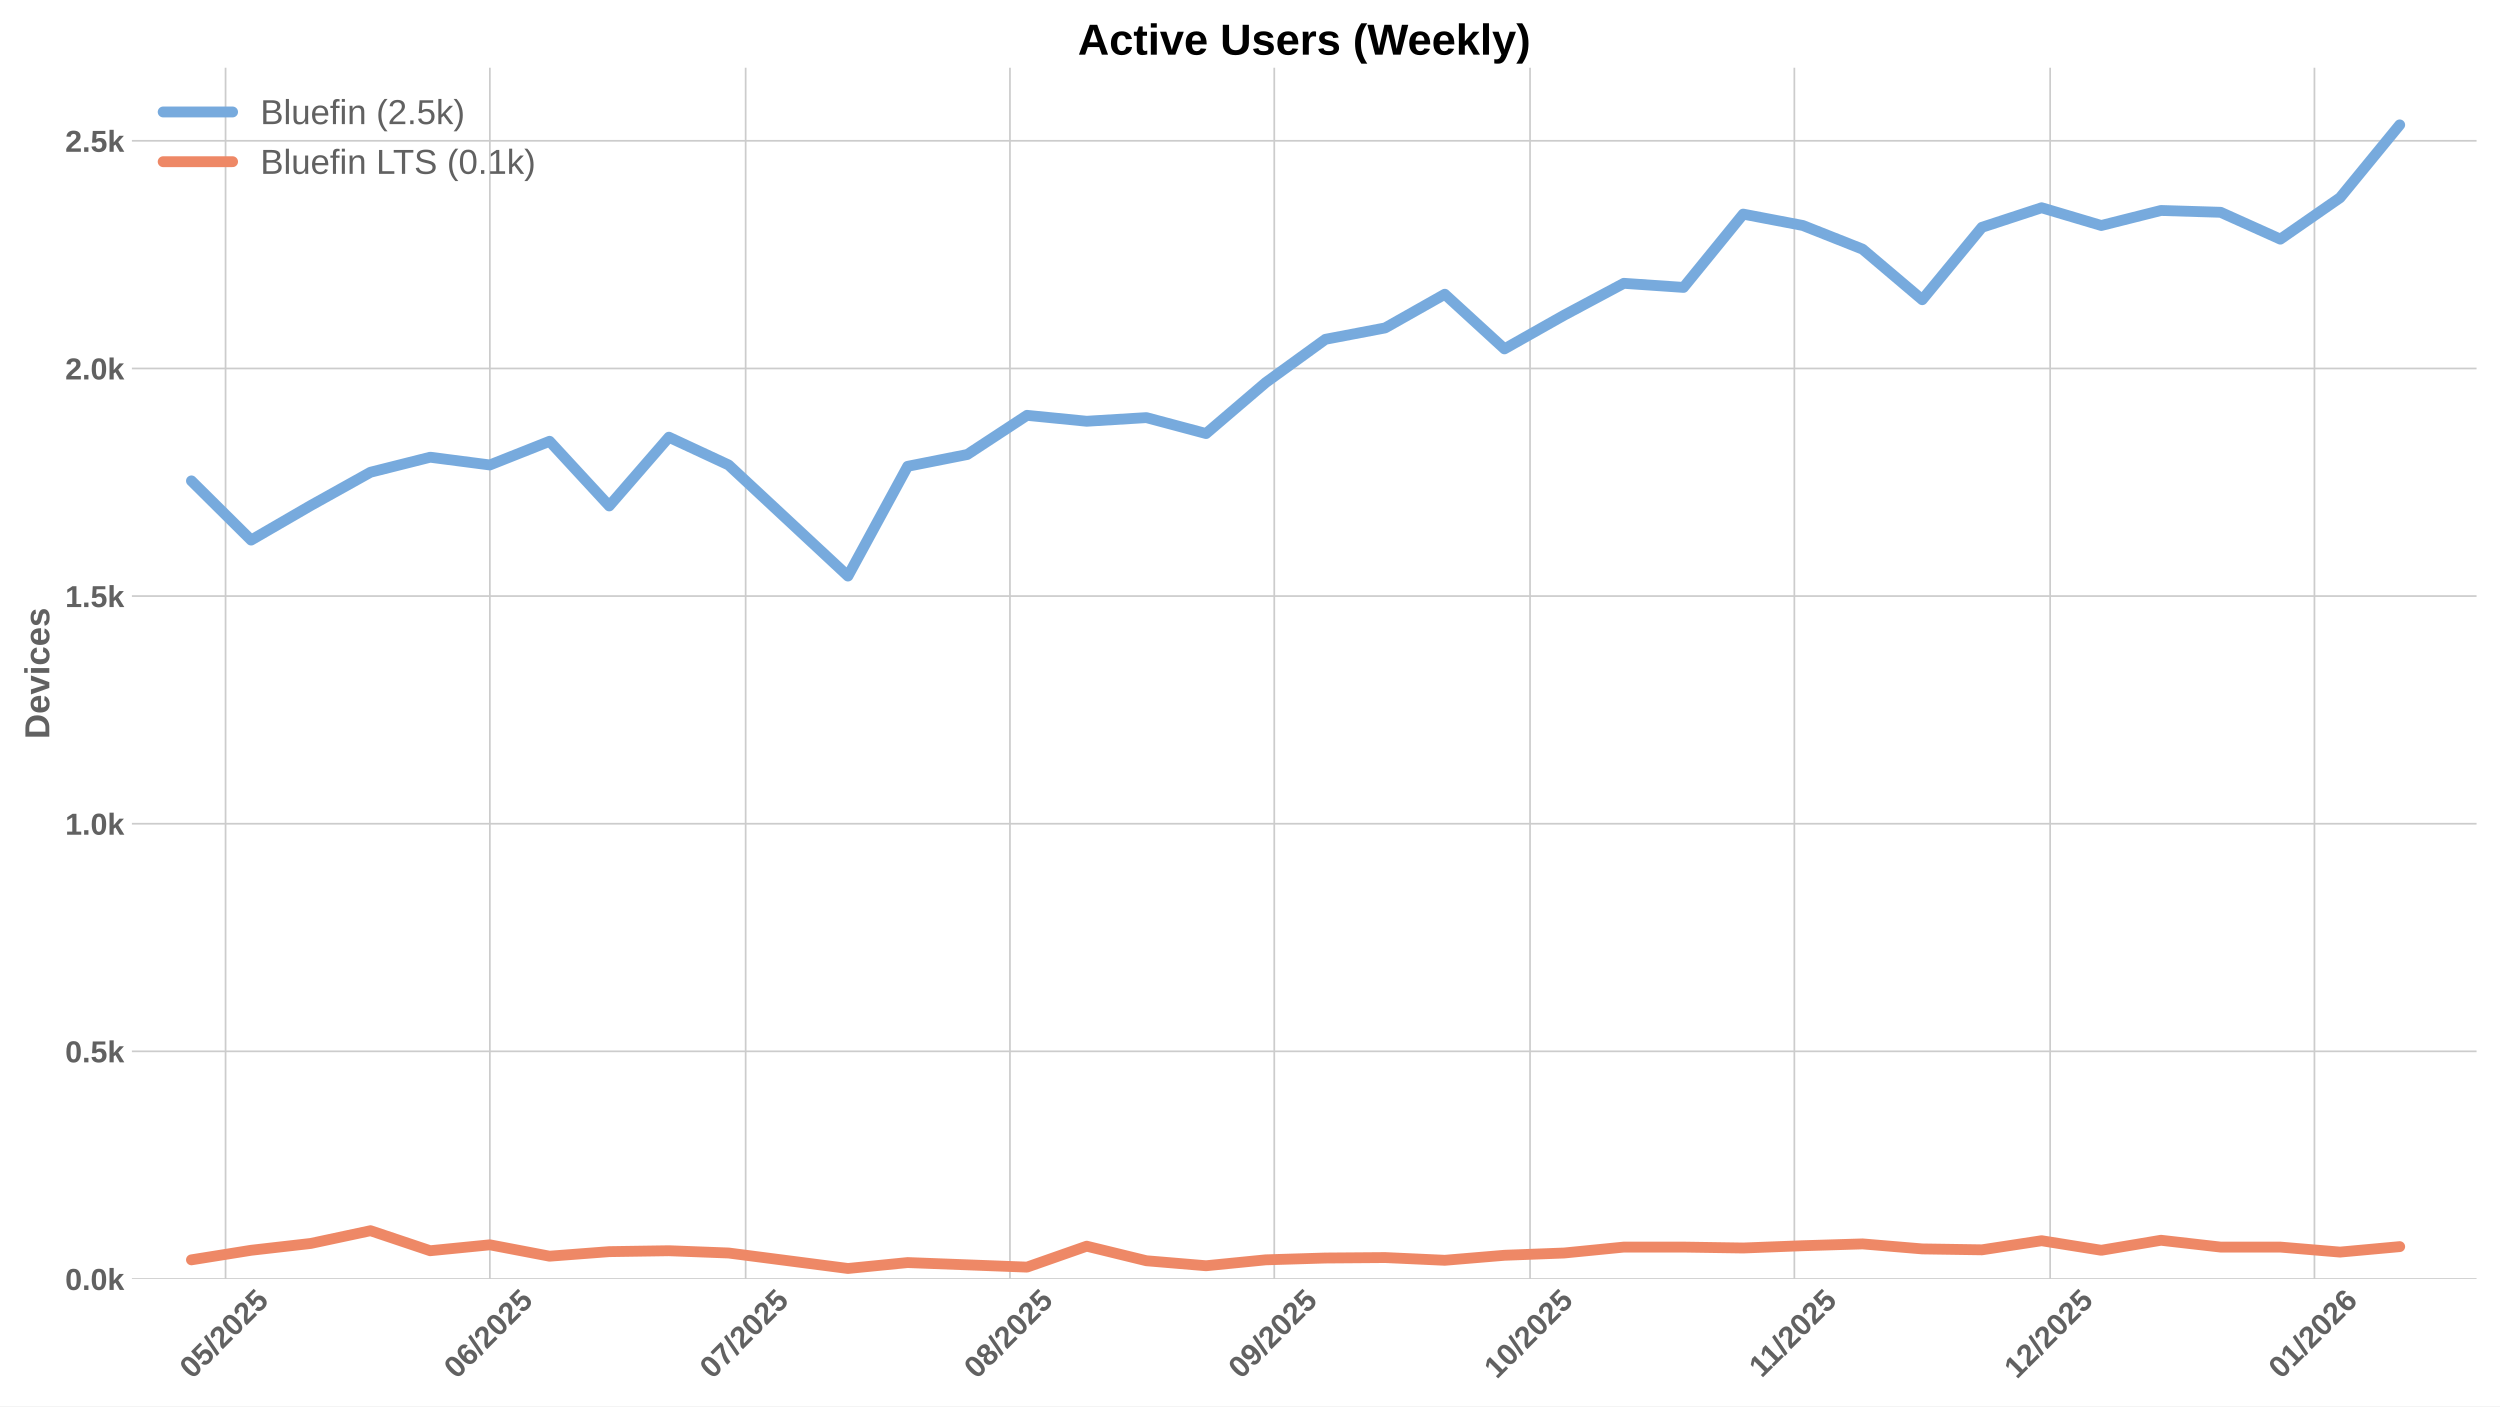
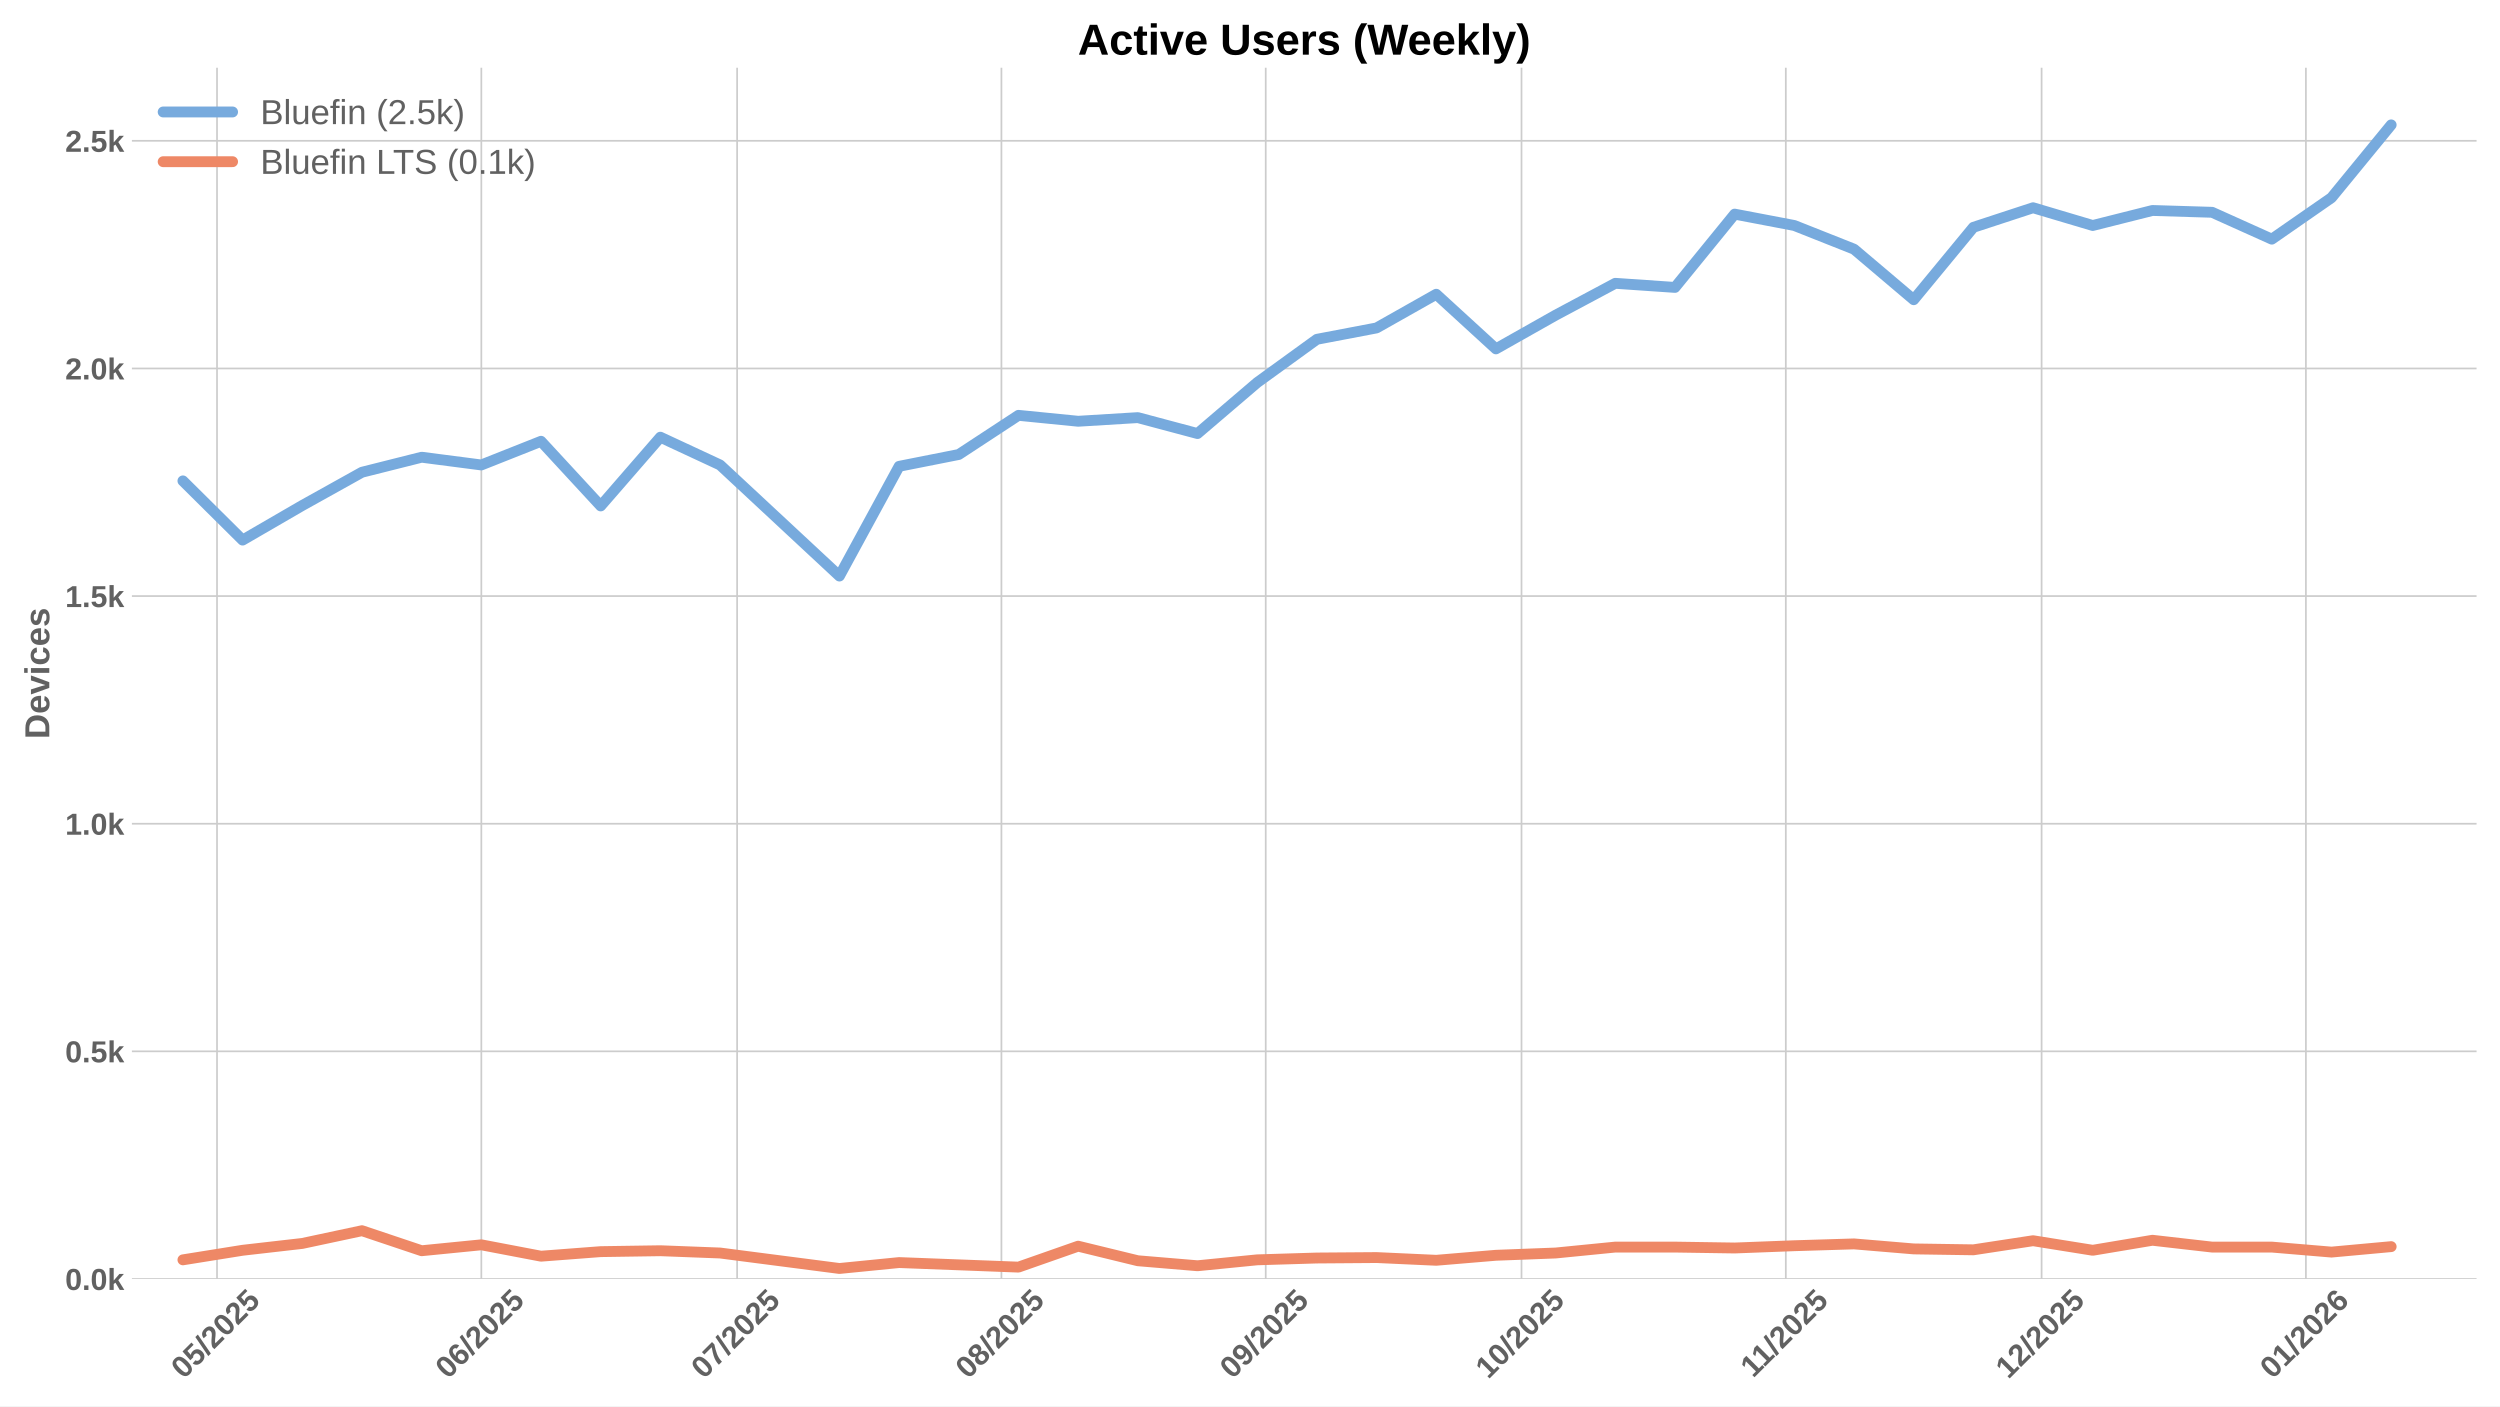
<svg xmlns="http://www.w3.org/2000/svg" xmlns:xlink="http://www.w3.org/1999/xlink" width="1152pt" height="648pt" viewBox="0 0 1152 648" version="1.1">
  <defs>
    <style type="text/css">*{stroke-linejoin: round; stroke-linecap: butt}</style>
  </defs>
  <g id="figure_1">
    <g id="patch_1">
      <path d="M 0 648  L 1152 648  L 1152 0  L 0 0  z " style="fill: #ffffff" />
    </g>
    <g id="axes_1">
      <g id="patch_2">
        <path d="M 60.78 589.343  L 1141.2 589.343  L 1141.2 31.2  L 60.78 31.2  z " style="fill: #ffffff" />
      </g>
      <g id="matplotlib.axis_1">
        <g id="xtick_1">
          <g id="line2d_1">
-             <path d="M 103.938 589.343  L 103.938 31.2  " clip-path="url(#p895684694b)" style="fill: none; stroke: #cccccc; stroke-width: 0.8; stroke-linecap: round" />
+             <path d="M 100.004 589.343  L 100.004 31.2  " clip-path="url(#p787964bb6c)" style="fill: none; stroke: #cccccc; stroke-width: 0.8; stroke-linecap: round" />
          </g>
          <g id="line2d_2" />
          <g id="text_1">
-             <g style="fill: #616161" transform="translate(88.60731 635.7977) rotate(-45) scale(0.14 -0.14)">
+             <g style="fill: #616161" transform="translate(84.67398 635.7977) rotate(-45) scale(0.14 -0.14)">
              <defs>
                <path id="LiberationSans-Bold-30" d="M 3297 2203  Q 3297 1088 2914 512  Q 2531 -63 1766 -63  Q 253 -63 253 2203  Q 253 2994 418 3494  Q 584 3994 915 4231  Q 1247 4469 1791 4469  Q 2572 4469 2934 3903  Q 3297 3338 3297 2203  z M 2416 2203  Q 2416 2813 2356 3150  Q 2297 3488 2165 3634  Q 2034 3781 1784 3781  Q 1519 3781 1383 3632  Q 1247 3484 1189 3148  Q 1131 2813 1131 2203  Q 1131 1600 1192 1261  Q 1253 922 1386 775  Q 1519 628 1772 628  Q 2022 628 2158 783  Q 2294 938 2355 1278  Q 2416 1619 2416 2203  z " transform="scale(0.015625)" />
                <path id="LiberationSans-Bold-35" d="M 3381 1466  Q 3381 766 2945 351  Q 2509 -63 1750 -63  Q 1088 -63 689 235  Q 291 534 197 1100  L 1075 1172  Q 1144 891 1319 762  Q 1494 634 1759 634  Q 2088 634 2283 843  Q 2478 1053 2478 1447  Q 2478 1794 2293 2001  Q 2109 2209 1778 2209  Q 1413 2209 1181 1925  L 325 1925  L 478 4403  L 3125 4403  L 3125 3750  L 1275 3750  L 1203 2638  Q 1522 2919 2000 2919  Q 2628 2919 3004 2528  Q 3381 2138 3381 1466  z " transform="scale(0.015625)" />
                <path id="LiberationSans-Bold-2f" d="M 63 -128  L 972 4638  L 1716 4638  L 822 -128  L 63 -128  z " transform="scale(0.015625)" />
                <path id="LiberationSans-Bold-32" d="M 222 0  L 222 609  Q 394 988 711 1347  Q 1028 1706 1509 2097  Q 1972 2472 2158 2715  Q 2344 2959 2344 3194  Q 2344 3769 1766 3769  Q 1484 3769 1336 3617  Q 1188 3466 1144 3163  L 259 3213  Q 334 3825 717 4147  Q 1100 4469 1759 4469  Q 2472 4469 2853 4144  Q 3234 3819 3234 3231  Q 3234 2922 3112 2672  Q 2991 2422 2800 2211  Q 2609 2000 2376 1815  Q 2144 1631 1925 1456  Q 1706 1281 1526 1103  Q 1347 925 1259 722  L 3303 722  L 3303 0  L 222 0  z " transform="scale(0.015625)" />
              </defs>
              <use xlink:href="#LiberationSans-Bold-30" />
              <use xlink:href="#LiberationSans-Bold-35" transform="translate(55.61523 0)" />
              <use xlink:href="#LiberationSans-Bold-2f" transform="translate(111.2305 0)" />
              <use xlink:href="#LiberationSans-Bold-32" transform="translate(139.0137 0)" />
              <use xlink:href="#LiberationSans-Bold-30" transform="translate(194.6289 0)" />
              <use xlink:href="#LiberationSans-Bold-32" transform="translate(250.2441 0)" />
              <use xlink:href="#LiberationSans-Bold-35" transform="translate(305.8594 0)" />
            </g>
          </g>
        </g>
        <g id="xtick_2">
          <g id="line2d_3">
-             <path d="M 225.73 589.343  L 225.73 31.2  " clip-path="url(#p895684694b)" style="fill: none; stroke: #cccccc; stroke-width: 0.8; stroke-linecap: round" />
+             <path d="M 221.797 589.343  L 221.797 31.2  " clip-path="url(#p787964bb6c)" style="fill: none; stroke: #cccccc; stroke-width: 0.8; stroke-linecap: round" />
          </g>
          <g id="line2d_4" />
          <g id="text_2">
-             <g style="fill: #616161" transform="translate(210.4001 635.7977) rotate(-45) scale(0.14 -0.14)">
+             <g style="fill: #616161" transform="translate(206.4668 635.7977) rotate(-45) scale(0.14 -0.14)">
              <defs>
                <path id="LiberationSans-Bold-36" d="M 3328 1441  Q 3328 738 2934 337  Q 2541 -63 1847 -63  Q 1069 -63 651 482  Q 234 1028 234 2100  Q 234 3278 657 3873  Q 1081 4469 1869 4469  Q 2428 4469 2751 4222  Q 3075 3975 3209 3456  L 2381 3341  Q 2263 3775 1850 3775  Q 1497 3775 1295 3422  Q 1094 3069 1094 2350  Q 1234 2584 1484 2709  Q 1734 2834 2050 2834  Q 2641 2834 2984 2459  Q 3328 2084 3328 1441  z M 2447 1416  Q 2447 1791 2273 1989  Q 2100 2188 1797 2188  Q 1506 2188 1331 2002  Q 1156 1816 1156 1509  Q 1156 1125 1339 873  Q 1522 622 1819 622  Q 2116 622 2281 833  Q 2447 1044 2447 1416  z " transform="scale(0.015625)" />
              </defs>
              <use xlink:href="#LiberationSans-Bold-30" />
              <use xlink:href="#LiberationSans-Bold-36" transform="translate(55.61523 0)" />
              <use xlink:href="#LiberationSans-Bold-2f" transform="translate(111.2305 0)" />
              <use xlink:href="#LiberationSans-Bold-32" transform="translate(139.0137 0)" />
              <use xlink:href="#LiberationSans-Bold-30" transform="translate(194.6289 0)" />
              <use xlink:href="#LiberationSans-Bold-32" transform="translate(250.2441 0)" />
              <use xlink:href="#LiberationSans-Bold-35" transform="translate(305.8594 0)" />
            </g>
          </g>
        </g>
        <g id="xtick_3">
          <g id="line2d_5">
-             <path d="M 343.594 589.343  L 343.594 31.2  " clip-path="url(#p895684694b)" style="fill: none; stroke: #cccccc; stroke-width: 0.8; stroke-linecap: round" />
+             <path d="M 339.661 589.343  L 339.661 31.2  " clip-path="url(#p787964bb6c)" style="fill: none; stroke: #cccccc; stroke-width: 0.8; stroke-linecap: round" />
          </g>
          <g id="line2d_6" />
          <g id="text_3">
-             <g style="fill: #616161" transform="translate(328.2641 635.7977) rotate(-45) scale(0.14 -0.14)">
+             <g style="fill: #616161" transform="translate(324.3308 635.7977) rotate(-45) scale(0.14 -0.14)">
              <defs>
                <path id="LiberationSans-Bold-37" d="M 3278 3706  Q 2981 3238 2717 2797  Q 2453 2356 2256 1911  Q 2059 1466 1945 995  Q 1831 525 1831 0  L 916 0  Q 916 550 1059 1064  Q 1203 1578 1475 2111  Q 1747 2644 2463 3681  L 275 3681  L 275 4403  L 3278 4403  L 3278 3706  z " transform="scale(0.015625)" />
              </defs>
              <use xlink:href="#LiberationSans-Bold-30" />
              <use xlink:href="#LiberationSans-Bold-37" transform="translate(55.61523 0)" />
              <use xlink:href="#LiberationSans-Bold-2f" transform="translate(111.2305 0)" />
              <use xlink:href="#LiberationSans-Bold-32" transform="translate(139.0137 0)" />
              <use xlink:href="#LiberationSans-Bold-30" transform="translate(194.6289 0)" />
              <use xlink:href="#LiberationSans-Bold-32" transform="translate(250.2441 0)" />
              <use xlink:href="#LiberationSans-Bold-35" transform="translate(305.8594 0)" />
            </g>
          </g>
        </g>
        <g id="xtick_4">
          <g id="line2d_7">
-             <path d="M 465.387 589.343  L 465.387 31.2  " clip-path="url(#p895684694b)" style="fill: none; stroke: #cccccc; stroke-width: 0.8; stroke-linecap: round" />
+             <path d="M 461.454 589.343  L 461.454 31.2  " clip-path="url(#p787964bb6c)" style="fill: none; stroke: #cccccc; stroke-width: 0.8; stroke-linecap: round" />
          </g>
          <g id="line2d_8" />
          <g id="text_4">
-             <g style="fill: #616161" transform="translate(450.0569 635.7977) rotate(-45) scale(0.14 -0.14)">
+             <g style="fill: #616161" transform="translate(446.1236 635.7977) rotate(-45) scale(0.14 -0.14)">
              <defs>
                <path id="LiberationSans-Bold-38" d="M 3363 1241  Q 3363 622 2953 279  Q 2544 -63 1784 -63  Q 1031 -63 617 278  Q 203 619 203 1234  Q 203 1656 447 1945  Q 691 2234 1100 2303  L 1100 2316  Q 744 2394 525 2669  Q 306 2944 306 3303  Q 306 3844 689 4156  Q 1072 4469 1772 4469  Q 2488 4469 2870 4164  Q 3253 3859 3253 3297  Q 3253 2938 3036 2666  Q 2819 2394 2453 2322  L 2453 2309  Q 2878 2241 3120 1961  Q 3363 1681 3363 1241  z M 2350 3250  Q 2350 3563 2206 3708  Q 2063 3853 1772 3853  Q 1203 3853 1203 3250  Q 1203 2619 1778 2619  Q 2066 2619 2208 2766  Q 2350 2913 2350 3250  z M 2453 1313  Q 2453 2003 1766 2003  Q 1447 2003 1276 1822  Q 1106 1641 1106 1300  Q 1106 913 1275 734  Q 1444 556 1791 556  Q 2131 556 2292 734  Q 2453 913 2453 1313  z " transform="scale(0.015625)" />
              </defs>
              <use xlink:href="#LiberationSans-Bold-30" />
              <use xlink:href="#LiberationSans-Bold-38" transform="translate(55.61523 0)" />
              <use xlink:href="#LiberationSans-Bold-2f" transform="translate(111.2305 0)" />
              <use xlink:href="#LiberationSans-Bold-32" transform="translate(139.0137 0)" />
              <use xlink:href="#LiberationSans-Bold-30" transform="translate(194.6289 0)" />
              <use xlink:href="#LiberationSans-Bold-32" transform="translate(250.2441 0)" />
              <use xlink:href="#LiberationSans-Bold-35" transform="translate(305.8594 0)" />
            </g>
          </g>
        </g>
        <g id="xtick_5">
          <g id="line2d_9">
-             <path d="M 587.18 589.343  L 587.18 31.2  " clip-path="url(#p895684694b)" style="fill: none; stroke: #cccccc; stroke-width: 0.8; stroke-linecap: round" />
+             <path d="M 583.247 589.343  L 583.247 31.2  " clip-path="url(#p787964bb6c)" style="fill: none; stroke: #cccccc; stroke-width: 0.8; stroke-linecap: round" />
          </g>
          <g id="line2d_10" />
          <g id="text_5">
-             <g style="fill: #616161" transform="translate(571.8497 635.7977) rotate(-45) scale(0.14 -0.14)">
+             <g style="fill: #616161" transform="translate(567.9164 635.7977) rotate(-45) scale(0.14 -0.14)">
              <defs>
                <path id="LiberationSans-Bold-39" d="M 3322 2272  Q 3322 1100 2894 518  Q 2466 -63 1678 -63  Q 1097 -63 767 185  Q 438 434 300 972  L 1125 1088  Q 1247 628 1688 628  Q 2056 628 2254 981  Q 2453 1334 2459 2028  Q 2341 1794 2070 1661  Q 1800 1528 1488 1528  Q 906 1528 564 1923  Q 222 2319 222 2994  Q 222 3688 623 4078  Q 1025 4469 1759 4469  Q 2550 4469 2936 3920  Q 3322 3372 3322 2272  z M 2394 2888  Q 2394 3297 2214 3539  Q 2034 3781 1738 3781  Q 1447 3781 1280 3570  Q 1113 3359 1113 2988  Q 1113 2622 1278 2401  Q 1444 2181 1741 2181  Q 2022 2181 2208 2373  Q 2394 2566 2394 2888  z " transform="scale(0.015625)" />
              </defs>
              <use xlink:href="#LiberationSans-Bold-30" />
              <use xlink:href="#LiberationSans-Bold-39" transform="translate(55.61523 0)" />
              <use xlink:href="#LiberationSans-Bold-2f" transform="translate(111.2305 0)" />
              <use xlink:href="#LiberationSans-Bold-32" transform="translate(139.0137 0)" />
              <use xlink:href="#LiberationSans-Bold-30" transform="translate(194.6289 0)" />
              <use xlink:href="#LiberationSans-Bold-32" transform="translate(250.2441 0)" />
              <use xlink:href="#LiberationSans-Bold-35" transform="translate(305.8594 0)" />
            </g>
          </g>
        </g>
        <g id="xtick_6">
          <g id="line2d_11">
-             <path d="M 705.044 589.343  L 705.044 31.2  " clip-path="url(#p895684694b)" style="fill: none; stroke: #cccccc; stroke-width: 0.8; stroke-linecap: round" />
+             <path d="M 701.111 589.343  L 701.111 31.2  " clip-path="url(#p787964bb6c)" style="fill: none; stroke: #cccccc; stroke-width: 0.8; stroke-linecap: round" />
          </g>
          <g id="line2d_12" />
          <g id="text_6">
-             <g style="fill: #616161" transform="translate(689.7137 635.7977) rotate(-45) scale(0.14 -0.14)">
+             <g style="fill: #616161" transform="translate(685.7804 635.7977) rotate(-45) scale(0.14 -0.14)">
              <defs>
                <path id="LiberationSans-Bold-31" d="M 403 0  L 403 653  L 1494 653  L 1494 3656  L 438 2997  L 438 3688  L 1541 4403  L 2372 4403  L 2372 653  L 3381 653  L 3381 0  L 403 0  z " transform="scale(0.015625)" />
              </defs>
              <use xlink:href="#LiberationSans-Bold-31" />
              <use xlink:href="#LiberationSans-Bold-30" transform="translate(55.61523 0)" />
              <use xlink:href="#LiberationSans-Bold-2f" transform="translate(111.2305 0)" />
              <use xlink:href="#LiberationSans-Bold-32" transform="translate(139.0137 0)" />
              <use xlink:href="#LiberationSans-Bold-30" transform="translate(194.6289 0)" />
              <use xlink:href="#LiberationSans-Bold-32" transform="translate(250.2441 0)" />
              <use xlink:href="#LiberationSans-Bold-35" transform="translate(305.8594 0)" />
            </g>
          </g>
        </g>
        <g id="xtick_7">
          <g id="line2d_13">
-             <path d="M 826.837 589.343  L 826.837 31.2  " clip-path="url(#p895684694b)" style="fill: none; stroke: #cccccc; stroke-width: 0.8; stroke-linecap: round" />
+             <path d="M 822.903 589.343  L 822.903 31.2  " clip-path="url(#p787964bb6c)" style="fill: none; stroke: #cccccc; stroke-width: 0.8; stroke-linecap: round" />
          </g>
          <g id="line2d_14" />
          <g id="text_7">
-             <g style="fill: #616161" transform="translate(811.7787 635.2532) rotate(-45) scale(0.14 -0.14)">
+             <g style="fill: #616161" transform="translate(807.8454 635.2532) rotate(-45) scale(0.14 -0.14)">
              <use xlink:href="#LiberationSans-Bold-31" />
              <use xlink:href="#LiberationSans-Bold-31" transform="translate(50.11523 0)" />
              <use xlink:href="#LiberationSans-Bold-2f" transform="translate(105.7305 0)" />
              <use xlink:href="#LiberationSans-Bold-32" transform="translate(133.5137 0)" />
              <use xlink:href="#LiberationSans-Bold-30" transform="translate(189.1289 0)" />
              <use xlink:href="#LiberationSans-Bold-32" transform="translate(244.7441 0)" />
              <use xlink:href="#LiberationSans-Bold-35" transform="translate(300.3594 0)" />
            </g>
          </g>
        </g>
        <g id="xtick_8">
          <g id="line2d_15">
-             <path d="M 944.701 589.343  L 944.701 31.2  " clip-path="url(#p895684694b)" style="fill: none; stroke: #cccccc; stroke-width: 0.8; stroke-linecap: round" />
+             <path d="M 940.767 589.343  L 940.767 31.2  " clip-path="url(#p787964bb6c)" style="fill: none; stroke: #cccccc; stroke-width: 0.8; stroke-linecap: round" />
          </g>
          <g id="line2d_16" />
          <g id="text_8">
-             <g style="fill: #616161" transform="translate(929.3705 635.7977) rotate(-45) scale(0.14 -0.14)">
+             <g style="fill: #616161" transform="translate(925.4372 635.7977) rotate(-45) scale(0.14 -0.14)">
              <use xlink:href="#LiberationSans-Bold-31" />
              <use xlink:href="#LiberationSans-Bold-32" transform="translate(55.61523 0)" />
              <use xlink:href="#LiberationSans-Bold-2f" transform="translate(111.2305 0)" />
              <use xlink:href="#LiberationSans-Bold-32" transform="translate(139.0137 0)" />
              <use xlink:href="#LiberationSans-Bold-30" transform="translate(194.6289 0)" />
              <use xlink:href="#LiberationSans-Bold-32" transform="translate(250.2441 0)" />
              <use xlink:href="#LiberationSans-Bold-35" transform="translate(305.8594 0)" />
            </g>
          </g>
        </g>
        <g id="xtick_9">
          <g id="line2d_17">
-             <path d="M 1066.494 589.343  L 1066.494 31.2  " clip-path="url(#p895684694b)" style="fill: none; stroke: #cccccc; stroke-width: 0.8; stroke-linecap: round" />
+             <path d="M 1062.56 589.343  L 1062.56 31.2  " clip-path="url(#p787964bb6c)" style="fill: none; stroke: #cccccc; stroke-width: 0.8; stroke-linecap: round" />
          </g>
          <g id="line2d_18" />
          <g id="text_9">
-             <g style="fill: #616161" transform="translate(1051.163 635.7977) rotate(-45) scale(0.14 -0.14)">
+             <g style="fill: #616161" transform="translate(1047.23 635.7977) rotate(-45) scale(0.14 -0.14)">
              <use xlink:href="#LiberationSans-Bold-30" />
              <use xlink:href="#LiberationSans-Bold-31" transform="translate(55.61523 0)" />
              <use xlink:href="#LiberationSans-Bold-2f" transform="translate(111.2305 0)" />
              <use xlink:href="#LiberationSans-Bold-32" transform="translate(139.0137 0)" />
              <use xlink:href="#LiberationSans-Bold-30" transform="translate(194.6289 0)" />
              <use xlink:href="#LiberationSans-Bold-32" transform="translate(250.2441 0)" />
              <use xlink:href="#LiberationSans-Bold-36" transform="translate(305.8594 0)" />
            </g>
          </g>
        </g>
      </g>
      <g id="matplotlib.axis_2">
        <g id="ytick_1">
          <g id="line2d_19">
-             <path d="M 60.78 589.343  L 1141.2 589.343  " clip-path="url(#p895684694b)" style="fill: none; stroke: #cccccc; stroke-width: 0.8; stroke-linecap: round" />
+             <path d="M 60.78 589.343  L 1141.2 589.343  " clip-path="url(#p787964bb6c)" style="fill: none; stroke: #cccccc; stroke-width: 0.8; stroke-linecap: round" />
          </g>
          <g id="line2d_20" />
          <g id="text_10">
            <g style="fill: #616161" transform="translate(30.03469 594.416) scale(0.14 -0.14)">
              <defs>
                <path id="LiberationSans-Bold-2e" d="M 434 0  L 434 953  L 1338 953  L 1338 0  L 434 0  z " transform="scale(0.015625)" />
                <path id="LiberationSans-Bold-6b" d="M 2606 0  L 1703 1531  L 1325 1269  L 1325 0  L 447 0  L 447 4638  L 1325 4638  L 1325 1981  L 2531 3381  L 3475 3381  L 2288 2063  L 3566 0  L 2606 0  z " transform="scale(0.015625)" />
              </defs>
              <use xlink:href="#LiberationSans-Bold-30" />
              <use xlink:href="#LiberationSans-Bold-2e" transform="translate(55.61523 0)" />
              <use xlink:href="#LiberationSans-Bold-30" transform="translate(83.39844 0)" />
              <use xlink:href="#LiberationSans-Bold-6b" transform="translate(139.0137 0)" />
            </g>
          </g>
        </g>
        <g id="ytick_2">
          <g id="line2d_21">
-             <path d="M 60.78 484.453  L 1141.2 484.453  " clip-path="url(#p895684694b)" style="fill: none; stroke: #cccccc; stroke-width: 0.8; stroke-linecap: round" />
+             <path d="M 60.78 484.453  L 1141.2 484.453  " clip-path="url(#p787964bb6c)" style="fill: none; stroke: #cccccc; stroke-width: 0.8; stroke-linecap: round" />
          </g>
          <g id="line2d_22" />
          <g id="text_11">
            <g style="fill: #616161" transform="translate(30.03469 489.5255) scale(0.14 -0.14)">
              <use xlink:href="#LiberationSans-Bold-30" />
              <use xlink:href="#LiberationSans-Bold-2e" transform="translate(55.61523 0)" />
              <use xlink:href="#LiberationSans-Bold-35" transform="translate(83.39844 0)" />
              <use xlink:href="#LiberationSans-Bold-6b" transform="translate(139.0137 0)" />
            </g>
          </g>
        </g>
        <g id="ytick_3">
          <g id="line2d_23">
-             <path d="M 60.78 379.562  L 1141.2 379.562  " clip-path="url(#p895684694b)" style="fill: none; stroke: #cccccc; stroke-width: 0.8; stroke-linecap: round" />
+             <path d="M 60.78 379.562  L 1141.2 379.562  " clip-path="url(#p787964bb6c)" style="fill: none; stroke: #cccccc; stroke-width: 0.8; stroke-linecap: round" />
          </g>
          <g id="line2d_24" />
          <g id="text_12">
            <g style="fill: #616161" transform="translate(30.03469 384.6351) scale(0.14 -0.14)">
              <use xlink:href="#LiberationSans-Bold-31" />
              <use xlink:href="#LiberationSans-Bold-2e" transform="translate(55.61523 0)" />
              <use xlink:href="#LiberationSans-Bold-30" transform="translate(83.39844 0)" />
              <use xlink:href="#LiberationSans-Bold-6b" transform="translate(139.0137 0)" />
            </g>
          </g>
        </g>
        <g id="ytick_4">
          <g id="line2d_25">
-             <path d="M 60.78 274.672  L 1141.2 274.672  " clip-path="url(#p895684694b)" style="fill: none; stroke: #cccccc; stroke-width: 0.8; stroke-linecap: round" />
+             <path d="M 60.78 274.672  L 1141.2 274.672  " clip-path="url(#p787964bb6c)" style="fill: none; stroke: #cccccc; stroke-width: 0.8; stroke-linecap: round" />
          </g>
          <g id="line2d_26" />
          <g id="text_13">
            <g style="fill: #616161" transform="translate(30.03469 279.7446) scale(0.14 -0.14)">
              <use xlink:href="#LiberationSans-Bold-31" />
              <use xlink:href="#LiberationSans-Bold-2e" transform="translate(55.61523 0)" />
              <use xlink:href="#LiberationSans-Bold-35" transform="translate(83.39844 0)" />
              <use xlink:href="#LiberationSans-Bold-6b" transform="translate(139.0137 0)" />
            </g>
          </g>
        </g>
        <g id="ytick_5">
          <g id="line2d_27">
-             <path d="M 60.78 169.781  L 1141.2 169.781  " clip-path="url(#p895684694b)" style="fill: none; stroke: #cccccc; stroke-width: 0.8; stroke-linecap: round" />
+             <path d="M 60.78 169.781  L 1141.2 169.781  " clip-path="url(#p787964bb6c)" style="fill: none; stroke: #cccccc; stroke-width: 0.8; stroke-linecap: round" />
          </g>
          <g id="line2d_28" />
          <g id="text_14">
            <g style="fill: #616161" transform="translate(30.03469 174.8541) scale(0.14 -0.14)">
              <use xlink:href="#LiberationSans-Bold-32" />
              <use xlink:href="#LiberationSans-Bold-2e" transform="translate(55.61523 0)" />
              <use xlink:href="#LiberationSans-Bold-30" transform="translate(83.39844 0)" />
              <use xlink:href="#LiberationSans-Bold-6b" transform="translate(139.0137 0)" />
            </g>
          </g>
        </g>
        <g id="ytick_6">
          <g id="line2d_29">
-             <path d="M 60.78 64.891  L 1141.2 64.891  " clip-path="url(#p895684694b)" style="fill: none; stroke: #cccccc; stroke-width: 0.8; stroke-linecap: round" />
+             <path d="M 60.78 64.891  L 1141.2 64.891  " clip-path="url(#p787964bb6c)" style="fill: none; stroke: #cccccc; stroke-width: 0.8; stroke-linecap: round" />
          </g>
          <g id="line2d_30" />
          <g id="text_15">
            <g style="fill: #616161" transform="translate(30.03469 69.96363) scale(0.14 -0.14)">
              <use xlink:href="#LiberationSans-Bold-32" />
              <use xlink:href="#LiberationSans-Bold-2e" transform="translate(55.61523 0)" />
              <use xlink:href="#LiberationSans-Bold-35" transform="translate(83.39844 0)" />
              <use xlink:href="#LiberationSans-Bold-6b" transform="translate(139.0137 0)" />
            </g>
          </g>
        </g>
        <g id="text_16">
          <g style="fill: #616161" transform="translate(22.71469 340.5153) rotate(-90) scale(0.16 -0.16)">
            <defs>
              <path id="LiberationSans-Bold-44" d="M 4353 2234  Q 4353 1553 4086 1045  Q 3819 538 3330 269  Q 2841 0 2209 0  L 428 0  L 428 4403  L 2022 4403  Q 3134 4403 3743 3842  Q 4353 3281 4353 2234  z M 3425 2234  Q 3425 2944 3056 3317  Q 2688 3691 2003 3691  L 1350 3691  L 1350 713  L 2131 713  Q 2725 713 3075 1122  Q 3425 1531 3425 2234  z " transform="scale(0.015625)" />
              <path id="LiberationSans-Bold-65" d="M 1831 -63  Q 1069 -63 659 389  Q 250 841 250 1706  Q 250 2544 665 2994  Q 1081 3444 1844 3444  Q 2572 3444 2956 2961  Q 3341 2478 3341 1547  L 3341 1522  L 1172 1522  Q 1172 1028 1355 776  Q 1538 525 1875 525  Q 2341 525 2463 928  L 3291 856  Q 2931 -63 1831 -63  z M 1831 2891  Q 1522 2891 1355 2675  Q 1188 2459 1178 2072  L 2491 2072  Q 2466 2481 2294 2686  Q 2122 2891 1831 2891  z " transform="scale(0.015625)" />
              <path id="LiberationSans-Bold-76" d="M 2284 0  L 1234 0  L 25 3381  L 953 3381  L 1544 1491  Q 1591 1334 1766 709  Q 1797 838 1894 1159  Q 1991 1481 2613 3381  L 3531 3381  L 2284 0  z " transform="scale(0.015625)" />
              <path id="LiberationSans-Bold-69" d="M 447 3991  L 447 4638  L 1325 4638  L 1325 3991  L 447 3991  z M 447 0  L 447 3381  L 1325 3381  L 1325 0  L 447 0  z " transform="scale(0.015625)" />
              <path id="LiberationSans-Bold-63" d="M 1856 -63  Q 1088 -63 669 395  Q 250 853 250 1672  Q 250 2509 672 2976  Q 1094 3444 1869 3444  Q 2466 3444 2856 3144  Q 3247 2844 3347 2316  L 2463 2272  Q 2425 2531 2275 2686  Q 2125 2841 1850 2841  Q 1172 2841 1172 1706  Q 1172 538 1863 538  Q 2113 538 2281 695  Q 2450 853 2491 1166  L 3372 1125  Q 3325 778 3123 506  Q 2922 234 2594 85  Q 2266 -63 1856 -63  z " transform="scale(0.015625)" />
              <path id="LiberationSans-Bold-73" d="M 3297 988  Q 3297 497 2895 217  Q 2494 -63 1784 -63  Q 1088 -63 717 157  Q 347 378 225 844  L 997 959  Q 1063 719 1223 619  Q 1384 519 1784 519  Q 2153 519 2322 612  Q 2491 706 2491 906  Q 2491 1069 2355 1164  Q 2219 1259 1894 1325  Q 1150 1472 890 1598  Q 631 1725 495 1926  Q 359 2128 359 2422  Q 359 2906 732 3176  Q 1106 3447 1791 3447  Q 2394 3447 2761 3212  Q 3128 2978 3219 2534  L 2441 2453  Q 2403 2659 2256 2761  Q 2109 2863 1791 2863  Q 1478 2863 1322 2783  Q 1166 2703 1166 2516  Q 1166 2369 1286 2283  Q 1406 2197 1691 2141  Q 2088 2059 2395 1973  Q 2703 1888 2889 1769  Q 3075 1650 3186 1464  Q 3297 1278 3297 988  z " transform="scale(0.015625)" />
            </defs>
            <use xlink:href="#LiberationSans-Bold-44" />
            <use xlink:href="#LiberationSans-Bold-65" transform="translate(72.2168 0)" />
            <use xlink:href="#LiberationSans-Bold-76" transform="translate(127.832 0)" />
            <use xlink:href="#LiberationSans-Bold-69" transform="translate(183.4473 0)" />
            <use xlink:href="#LiberationSans-Bold-63" transform="translate(211.2305 0)" />
            <use xlink:href="#LiberationSans-Bold-65" transform="translate(266.8457 0)" />
            <use xlink:href="#LiberationSans-Bold-73" transform="translate(322.4609 0)" />
          </g>
        </g>
      </g>
      <g id="line2d_31">
-         <path d="M 88.222 221.597  L 115.724 248.869  L 143.226 232.925  L 170.727 217.611  L 198.229 210.689  L 225.73 214.255  L 253.232 203.346  L 280.734 233.135  L 308.235 201.458  L 335.737 214.255  L 390.74 265.441  L 418.242 214.884  L 445.743 209.43  L 473.245 191.389  L 500.746 194.116  L 528.248 192.438  L 555.75 199.78  L 583.251 176.285  L 610.753 156.355  L 638.254 151.111  L 665.756 135.587  L 693.258 160.761  L 720.759 145.237  L 748.261 130.552  L 775.762 132.44  L 803.264 98.666  L 830.766 103.91  L 858.267 114.819  L 885.769 138.104  L 913.27 104.749  L 940.772 95.729  L 968.274 103.91  L 995.775 96.987  L 1023.277 97.826  L 1050.778 110.204  L 1078.28 91.113  L 1105.782 57.548  " clip-path="url(#p895684694b)" style="fill: none; stroke: #77aadd; stroke-width: 5; stroke-linecap: round" />
+         <path d="M 84.289 221.597  L 111.791 248.869  L 139.292 232.925  L 166.794 217.611  L 194.295 210.689  L 221.797 214.255  L 249.299 203.346  L 276.8 233.135  L 304.302 201.458  L 331.803 214.255  L 386.807 265.441  L 414.308 214.884  L 441.81 209.43  L 469.311 191.389  L 496.813 194.116  L 524.315 192.438  L 551.816 199.78  L 579.318 176.285  L 606.819 156.355  L 634.321 151.111  L 661.823 135.587  L 689.324 160.761  L 716.826 145.237  L 744.327 130.552  L 771.829 132.44  L 799.331 98.666  L 826.832 103.91  L 854.334 114.819  L 881.835 138.104  L 909.337 104.749  L 936.839 95.729  L 964.34 103.91  L 991.842 96.987  L 1019.343 97.826  L 1046.845 110.204  L 1074.347 91.113  L 1101.848 57.548  " clip-path="url(#p787964bb6c)" style="fill: none; stroke: #77aadd; stroke-width: 5; stroke-linecap: round" />
      </g>
      <g id="line2d_32">
-         <path d="M 88.222 580.532  L 115.724 576.127  L 143.226 572.98  L 170.727 567.106  L 198.229 576.337  L 225.73 573.61  L 253.232 578.854  L 280.734 576.756  L 308.235 576.337  L 335.737 577.386  L 390.74 584.518  L 418.242 581.791  L 445.743 582.84  L 473.245 583.889  L 500.746 574.239  L 528.248 580.952  L 555.75 583.26  L 583.251 580.532  L 610.753 579.693  L 638.254 579.483  L 665.756 580.742  L 693.258 578.435  L 720.759 577.386  L 748.261 574.659  L 775.762 574.659  L 803.264 575.078  L 830.766 574.029  L 858.267 573.19  L 885.769 575.498  L 913.27 575.917  L 940.772 571.722  L 968.274 576.127  L 995.775 571.512  L 1023.277 574.659  L 1050.778 574.659  L 1078.28 576.966  L 1105.782 574.449  " clip-path="url(#p895684694b)" style="fill: none; stroke: #ee8866; stroke-width: 5; stroke-linecap: round" />
+         <path d="M 84.289 580.532  L 111.791 576.127  L 139.292 572.98  L 166.794 567.106  L 194.295 576.337  L 221.797 573.61  L 249.299 578.854  L 276.8 576.756  L 304.302 576.337  L 331.803 577.386  L 386.807 584.518  L 414.308 581.791  L 441.81 582.84  L 469.311 583.889  L 496.813 574.239  L 524.315 580.952  L 551.816 583.26  L 579.318 580.532  L 606.819 579.693  L 634.321 579.483  L 661.823 580.742  L 689.324 578.435  L 716.826 577.386  L 744.327 574.659  L 771.829 574.659  L 799.331 575.078  L 826.832 574.029  L 854.334 573.19  L 881.835 575.498  L 909.337 575.917  L 936.839 571.722  L 964.34 576.127  L 991.842 571.512  L 1019.343 574.659  L 1046.845 574.659  L 1074.347 576.966  L 1101.848 574.449  " clip-path="url(#p787964bb6c)" style="fill: none; stroke: #ee8866; stroke-width: 5; stroke-linecap: round" />
      </g>
      <g id="patch_3">
        <path d="M 60.78 589.343  L 60.78 31.2  " style="fill: none" />
      </g>
      <g id="patch_4">
        <path d="M 1141.2 589.343  L 1141.2 31.2  " style="fill: none" />
      </g>
      <g id="patch_5">
        <path d="M 60.78 589.343  L 1141.2 589.343  " style="fill: none" />
      </g>
      <g id="patch_6">
        <path d="M 60.78 31.2  L 1141.2 31.2  " style="fill: none" />
      </g>
      <g id="text_17">
        <g transform="translate(496.6791 25.2) scale(0.2 -0.2)">
          <defs>
            <path id="LiberationSans-Bold-41" d="M 3541 0  L 3150 1125  L 1472 1125  L 1081 0  L 159 0  L 1766 4403  L 2853 4403  L 4453 0  L 3541 0  z M 2309 3725  L 2291 3656  Q 2259 3544 2215 3400  Q 2172 3256 1678 1819  L 2944 1819  L 2509 3084  L 2375 3509  L 2309 3725  z " transform="scale(0.015625)" />
            <path id="LiberationSans-Bold-74" d="M 1313 -56  Q 925 -56 715 155  Q 506 366 506 794  L 506 2788  L 78 2788  L 78 3381  L 550 3381  L 825 4175  L 1375 4175  L 1375 3381  L 2016 3381  L 2016 2788  L 1375 2788  L 1375 1031  Q 1375 784 1469 667  Q 1563 550 1759 550  Q 1863 550 2053 594  L 2053 50  Q 1728 -56 1313 -56  z " transform="scale(0.015625)" />
            <path id="LiberationSans-Bold-20" transform="scale(0.015625)" />
            <path id="LiberationSans-Bold-55" d="M 2259 -63  Q 1350 -63 867 381  Q 384 825 384 1650  L 384 4403  L 1306 4403  L 1306 1722  Q 1306 1200 1554 929  Q 1803 659 2284 659  Q 2778 659 3043 942  Q 3309 1225 3309 1753  L 3309 4403  L 4231 4403  L 4231 1697  Q 4231 859 3714 398  Q 3197 -63 2259 -63  z " transform="scale(0.015625)" />
            <path id="LiberationSans-Bold-72" d="M 447 0  L 447 2588  Q 447 2866 439 3052  Q 431 3238 422 3381  L 1259 3381  Q 1269 3325 1284 3039  Q 1300 2753 1300 2659  L 1313 2659  Q 1441 3016 1541 3161  Q 1641 3306 1778 3376  Q 1916 3447 2122 3447  Q 2291 3447 2394 3400  L 2394 2666  Q 2181 2713 2019 2713  Q 1691 2713 1508 2447  Q 1325 2181 1325 1659  L 1325 0  L 447 0  z " transform="scale(0.015625)" />
            <path id="LiberationSans-Bold-28" d="M 1247 -1328  Q 756 -622 537 81  Q 319 784 319 1659  Q 319 2531 537 3232  Q 756 3934 1247 4638  L 2125 4638  Q 1631 3925 1407 3219  Q 1184 2513 1184 1656  Q 1184 803 1406 101  Q 1628 -600 2125 -1328  L 1247 -1328  z " transform="scale(0.015625)" />
            <path id="LiberationSans-Bold-57" d="M 4897 0  L 3803 0  L 3206 2547  Q 3097 2997 3022 3488  Q 2947 3078 2900 2864  Q 2853 2650 2234 0  L 1141 0  L 6 4403  L 941 4403  L 1578 1559  L 1722 872  Q 1809 1306 1892 1701  Q 1975 2097 2516 4403  L 3547 4403  L 4103 2059  Q 4169 1797 4325 872  L 4403 1234  L 4569 1953  L 5100 4403  L 6034 4403  L 4897 0  z " transform="scale(0.015625)" />
            <path id="LiberationSans-Bold-6c" d="M 447 0  L 447 4638  L 1325 4638  L 1325 0  L 447 0  z " transform="scale(0.015625)" />
            <path id="LiberationSans-Bold-79" d="M 884 -1328  Q 569 -1328 331 -1288  L 331 -663  Q 497 -688 634 -688  Q 822 -688 945 -628  Q 1069 -569 1167 -431  Q 1266 -294 1388 34  L 50 3381  L 978 3381  L 1509 1797  Q 1634 1456 1825 753  L 1903 1050  L 2106 1784  L 2606 3381  L 3525 3381  L 2188 -178  Q 1919 -828 1630 -1078  Q 1341 -1328 884 -1328  z " transform="scale(0.015625)" />
            <path id="LiberationSans-Bold-29" d="M 6 -1328  Q 506 -597 726 101  Q 947 800 947 1656  Q 947 2516 722 3223  Q 497 3931 6 4638  L 884 4638  Q 1378 3928 1595 3225  Q 1813 2522 1813 1659  Q 1813 791 1595 87  Q 1378 -616 884 -1328  L 6 -1328  z " transform="scale(0.015625)" />
          </defs>
          <use xlink:href="#LiberationSans-Bold-41" />
          <use xlink:href="#LiberationSans-Bold-63" transform="translate(72.2168 0)" />
          <use xlink:href="#LiberationSans-Bold-74" transform="translate(127.832 0)" />
          <use xlink:href="#LiberationSans-Bold-69" transform="translate(161.1328 0)" />
          <use xlink:href="#LiberationSans-Bold-76" transform="translate(188.916 0)" />
          <use xlink:href="#LiberationSans-Bold-65" transform="translate(244.5312 0)" />
          <use xlink:href="#LiberationSans-Bold-20" transform="translate(300.1465 0)" />
          <use xlink:href="#LiberationSans-Bold-55" transform="translate(327.9297 0)" />
          <use xlink:href="#LiberationSans-Bold-73" transform="translate(400.1465 0)" />
          <use xlink:href="#LiberationSans-Bold-65" transform="translate(455.7617 0)" />
          <use xlink:href="#LiberationSans-Bold-72" transform="translate(511.377 0)" />
          <use xlink:href="#LiberationSans-Bold-73" transform="translate(550.293 0)" />
          <use xlink:href="#LiberationSans-Bold-20" transform="translate(605.9082 0)" />
          <use xlink:href="#LiberationSans-Bold-28" transform="translate(633.6914 0)" />
          <use xlink:href="#LiberationSans-Bold-57" transform="translate(666.9922 0)" />
          <use xlink:href="#LiberationSans-Bold-65" transform="translate(759.627 0)" />
          <use xlink:href="#LiberationSans-Bold-65" transform="translate(815.2422 0)" />
          <use xlink:href="#LiberationSans-Bold-6b" transform="translate(870.8574 0)" />
          <use xlink:href="#LiberationSans-Bold-6c" transform="translate(926.4727 0)" />
          <use xlink:href="#LiberationSans-Bold-79" transform="translate(954.2559 0)" />
          <use xlink:href="#LiberationSans-Bold-29" transform="translate(1009.871 0)" />
        </g>
      </g>
      <g id="legend_1">
        <g id="line2d_33">
          <path d="M 75.18 51.595  L 91.18 51.595  L 107.18 51.595  " style="fill: none; stroke: #77aadd; stroke-width: 5; stroke-linecap: round" />
        </g>
        <g id="text_18">
          <g style="fill: #616161" transform="translate(119.98 57.195) scale(0.16 -0.16)">
            <defs>
              <path id="LiberationSans-42" d="M 3931 1241  Q 3931 653 3503 326  Q 3075 0 2313 0  L 525 0  L 525 4403  L 2125 4403  Q 3675 4403 3675 3334  Q 3675 2944 3456 2678  Q 3238 2413 2838 2322  Q 3363 2259 3647 1970  Q 3931 1681 3931 1241  z M 3075 3263  Q 3075 3619 2831 3772  Q 2588 3925 2125 3925  L 1122 3925  L 1122 2531  L 2125 2531  Q 2603 2531 2839 2711  Q 3075 2891 3075 3263  z M 3328 1288  Q 3328 2066 2234 2066  L 1122 2066  L 1122 478  L 2281 478  Q 2828 478 3078 681  Q 3328 884 3328 1288  z " transform="scale(0.015625)" />
              <path id="LiberationSans-6c" d="M 431 0  L 431 4638  L 994 4638  L 994 0  L 431 0  z " transform="scale(0.015625)" />
              <path id="LiberationSans-75" d="M 981 3381  L 981 1238  Q 981 903 1047 718  Q 1113 534 1256 453  Q 1400 372 1678 372  Q 2084 372 2318 650  Q 2553 928 2553 1422  L 2553 3381  L 3116 3381  L 3116 722  Q 3116 131 3134 0  L 2603 0  Q 2600 16 2597 84  Q 2594 153 2589 242  Q 2584 331 2578 578  L 2569 578  Q 2375 228 2120 82  Q 1866 -63 1488 -63  Q 931 -63 673 214  Q 416 491 416 1128  L 416 3381  L 981 3381  z " transform="scale(0.015625)" />
              <path id="LiberationSans-65" d="M 863 1572  Q 863 991 1103 675  Q 1344 359 1806 359  Q 2172 359 2392 506  Q 2613 653 2691 878  L 3184 738  Q 2881 -63 1806 -63  Q 1056 -63 664 384  Q 272 831 272 1713  Q 272 2550 664 2997  Q 1056 3444 1784 3444  Q 3275 3444 3275 1647  L 3275 1572  L 863 1572  z M 2694 2003  Q 2647 2538 2422 2783  Q 2197 3028 1775 3028  Q 1366 3028 1127 2754  Q 888 2481 869 2003  L 2694 2003  z " transform="scale(0.015625)" />
              <path id="LiberationSans-66" d="M 1128 2972  L 1128 0  L 566 0  L 566 2972  L 91 2972  L 91 3381  L 566 3381  L 566 3763  Q 566 4225 769 4428  Q 972 4631 1391 4631  Q 1625 4631 1788 4594  L 1788 4166  Q 1647 4191 1538 4191  Q 1322 4191 1225 4081  Q 1128 3972 1128 3684  L 1128 3381  L 1788 3381  L 1788 2972  L 1128 2972  z " transform="scale(0.015625)" />
              <path id="LiberationSans-69" d="M 428 4100  L 428 4638  L 991 4638  L 991 4100  L 428 4100  z M 428 0  L 428 3381  L 991 3381  L 991 0  L 428 0  z " transform="scale(0.015625)" />
              <path id="LiberationSans-6e" d="M 2578 0  L 2578 2144  Q 2578 2478 2512 2662  Q 2447 2847 2303 2928  Q 2159 3009 1881 3009  Q 1475 3009 1240 2731  Q 1006 2453 1006 1959  L 1006 0  L 444 0  L 444 2659  Q 444 3250 425 3381  L 956 3381  Q 959 3366 962 3297  Q 966 3228 970 3139  Q 975 3050 981 2803  L 991 2803  Q 1184 3153 1439 3298  Q 1694 3444 2072 3444  Q 2628 3444 2886 3167  Q 3144 2891 3144 2253  L 3144 0  L 2578 0  z " transform="scale(0.015625)" />
              <path id="LiberationSans-20" transform="scale(0.015625)" />
              <path id="LiberationSans-28" d="M 397 1663  Q 397 2566 680 3284  Q 963 4003 1550 4638  L 2094 4638  Q 1509 3988 1236 3256  Q 963 2525 963 1656  Q 963 791 1233 62  Q 1503 -666 2094 -1325  L 1550 -1325  Q 959 -688 678 32  Q 397 753 397 1650  L 397 1663  z " transform="scale(0.015625)" />
              <path id="LiberationSans-32" d="M 322 0  L 322 397  Q 481 763 711 1042  Q 941 1322 1194 1548  Q 1447 1775 1695 1969  Q 1944 2163 2144 2356  Q 2344 2550 2467 2762  Q 2591 2975 2591 3244  Q 2591 3606 2378 3806  Q 2166 4006 1788 4006  Q 1428 4006 1195 3811  Q 963 3616 922 3263  L 347 3316  Q 409 3844 795 4156  Q 1181 4469 1788 4469  Q 2453 4469 2811 4155  Q 3169 3841 3169 3263  Q 3169 3006 3051 2753  Q 2934 2500 2703 2247  Q 2472 1994 1819 1463  Q 1459 1169 1246 933  Q 1034 697 941 478  L 3238 478  L 3238 0  L 322 0  z " transform="scale(0.015625)" />
              <path id="LiberationSans-2e" d="M 584 0  L 584 684  L 1194 684  L 1194 0  L 584 0  z " transform="scale(0.015625)" />
              <path id="LiberationSans-35" d="M 3291 1434  Q 3291 738 2877 337  Q 2463 -63 1728 -63  Q 1113 -63 734 206  Q 356 475 256 984  L 825 1050  Q 1003 397 1741 397  Q 2194 397 2450 670  Q 2706 944 2706 1422  Q 2706 1838 2448 2094  Q 2191 2350 1753 2350  Q 1525 2350 1328 2278  Q 1131 2206 934 2034  L 384 2034  L 531 4403  L 3034 4403  L 3034 3925  L 1044 3925  L 959 2528  Q 1325 2809 1869 2809  Q 2519 2809 2905 2428  Q 3291 2047 3291 1434  z " transform="scale(0.015625)" />
              <path id="LiberationSans-6b" d="M 2550 0  L 1406 1544  L 994 1203  L 994 0  L 431 0  L 431 4638  L 994 4638  L 994 1741  L 2478 3381  L 3138 3381  L 1766 1928  L 3209 0  L 2550 0  z " transform="scale(0.015625)" />
              <path id="LiberationSans-29" d="M 1734 1650  Q 1734 747 1451 28  Q 1169 -691 581 -1325  L 38 -1325  Q 625 -669 897 57  Q 1169 784 1169 1656  Q 1169 2528 895 3256  Q 622 3984 38 4638  L 581 4638  Q 1172 4000 1453 3279  Q 1734 2559 1734 1663  L 1734 1650  z " transform="scale(0.015625)" />
            </defs>
            <use xlink:href="#LiberationSans-42" />
            <use xlink:href="#LiberationSans-6c" transform="translate(66.69922 0)" />
            <use xlink:href="#LiberationSans-75" transform="translate(88.91602 0)" />
            <use xlink:href="#LiberationSans-65" transform="translate(144.5312 0)" />
            <use xlink:href="#LiberationSans-66" transform="translate(200.1465 0)" />
            <use xlink:href="#LiberationSans-69" transform="translate(227.9297 0)" />
            <use xlink:href="#LiberationSans-6e" transform="translate(250.1465 0)" />
            <use xlink:href="#LiberationSans-20" transform="translate(305.7617 0)" />
            <use xlink:href="#LiberationSans-28" transform="translate(333.5449 0)" />
            <use xlink:href="#LiberationSans-32" transform="translate(366.8457 0)" />
            <use xlink:href="#LiberationSans-2e" transform="translate(422.4609 0)" />
            <use xlink:href="#LiberationSans-35" transform="translate(450.2441 0)" />
            <use xlink:href="#LiberationSans-6b" transform="translate(505.8594 0)" />
            <use xlink:href="#LiberationSans-29" transform="translate(555.8594 0)" />
          </g>
        </g>
        <g id="line2d_34">
          <path d="M 75.18 74.51  L 91.18 74.51  L 107.18 74.51  " style="fill: none; stroke: #ee8866; stroke-width: 5; stroke-linecap: round" />
        </g>
        <g id="text_19">
          <g style="fill: #616161" transform="translate(119.98 80.11) scale(0.16 -0.16)">
            <defs>
              <path id="LiberationSans-4c" d="M 525 0  L 525 4403  L 1122 4403  L 1122 488  L 3347 488  L 3347 0  L 525 0  z " transform="scale(0.015625)" />
              <path id="LiberationSans-54" d="M 2250 3916  L 2250 0  L 1656 0  L 1656 3916  L 144 3916  L 144 4403  L 3763 4403  L 3763 3916  L 2250 3916  z " transform="scale(0.015625)" />
              <path id="LiberationSans-53" d="M 3975 1216  Q 3975 606 3498 271  Q 3022 -63 2156 -63  Q 547 -63 291 1056  L 869 1172  Q 969 775 1294 589  Q 1619 403 2178 403  Q 2756 403 3070 601  Q 3384 800 3384 1184  Q 3384 1400 3286 1534  Q 3188 1669 3009 1756  Q 2831 1844 2584 1903  Q 2338 1963 2038 2031  Q 1516 2147 1245 2262  Q 975 2378 819 2520  Q 663 2663 580 2853  Q 497 3044 497 3291  Q 497 3856 930 4162  Q 1363 4469 2169 4469  Q 2919 4469 3316 4239  Q 3713 4009 3872 3456  L 3284 3353  Q 3188 3703 2916 3861  Q 2644 4019 2163 4019  Q 1634 4019 1356 3844  Q 1078 3669 1078 3322  Q 1078 3119 1186 2986  Q 1294 2853 1497 2761  Q 1700 2669 2306 2534  Q 2509 2488 2711 2439  Q 2913 2391 3097 2323  Q 3281 2256 3442 2165  Q 3603 2075 3722 1944  Q 3841 1813 3908 1634  Q 3975 1456 3975 1216  z " transform="scale(0.015625)" />
              <path id="LiberationSans-30" d="M 3309 2203  Q 3309 1100 2920 518  Q 2531 -63 1772 -63  Q 1013 -63 631 515  Q 250 1094 250 2203  Q 250 3338 620 3903  Q 991 4469 1791 4469  Q 2569 4469 2939 3897  Q 3309 3325 3309 2203  z M 2738 2203  Q 2738 3156 2517 3584  Q 2297 4013 1791 4013  Q 1272 4013 1045 3591  Q 819 3169 819 2203  Q 819 1266 1048 831  Q 1278 397 1778 397  Q 2275 397 2506 840  Q 2738 1284 2738 2203  z " transform="scale(0.015625)" />
              <path id="LiberationSans-31" d="M 488 0  L 488 478  L 1609 478  L 1609 3866  L 616 3156  L 616 3688  L 1656 4403  L 2175 4403  L 2175 478  L 3247 478  L 3247 0  L 488 0  z " transform="scale(0.015625)" />
            </defs>
            <use xlink:href="#LiberationSans-42" />
            <use xlink:href="#LiberationSans-6c" transform="translate(66.69922 0)" />
            <use xlink:href="#LiberationSans-75" transform="translate(88.91602 0)" />
            <use xlink:href="#LiberationSans-65" transform="translate(144.5312 0)" />
            <use xlink:href="#LiberationSans-66" transform="translate(200.1465 0)" />
            <use xlink:href="#LiberationSans-69" transform="translate(227.9297 0)" />
            <use xlink:href="#LiberationSans-6e" transform="translate(250.1465 0)" />
            <use xlink:href="#LiberationSans-20" transform="translate(305.7617 0)" />
            <use xlink:href="#LiberationSans-4c" transform="translate(333.5449 0)" />
            <use xlink:href="#LiberationSans-54" transform="translate(381.7852 0)" />
            <use xlink:href="#LiberationSans-53" transform="translate(442.8691 0)" />
            <use xlink:href="#LiberationSans-20" transform="translate(509.5684 0)" />
            <use xlink:href="#LiberationSans-28" transform="translate(537.3516 0)" />
            <use xlink:href="#LiberationSans-30" transform="translate(570.6523 0)" />
            <use xlink:href="#LiberationSans-2e" transform="translate(626.2676 0)" />
            <use xlink:href="#LiberationSans-31" transform="translate(654.0508 0)" />
            <use xlink:href="#LiberationSans-6b" transform="translate(709.666 0)" />
            <use xlink:href="#LiberationSans-29" transform="translate(759.666 0)" />
          </g>
        </g>
      </g>
    </g>
  </g>
  <defs>
-     <clipPath id="p895684694b">
+     <clipPath id="p787964bb6c">
      <rect x="60.78" y="31.2" width="1080.42" height="558.143" />
    </clipPath>
  </defs>
</svg>
